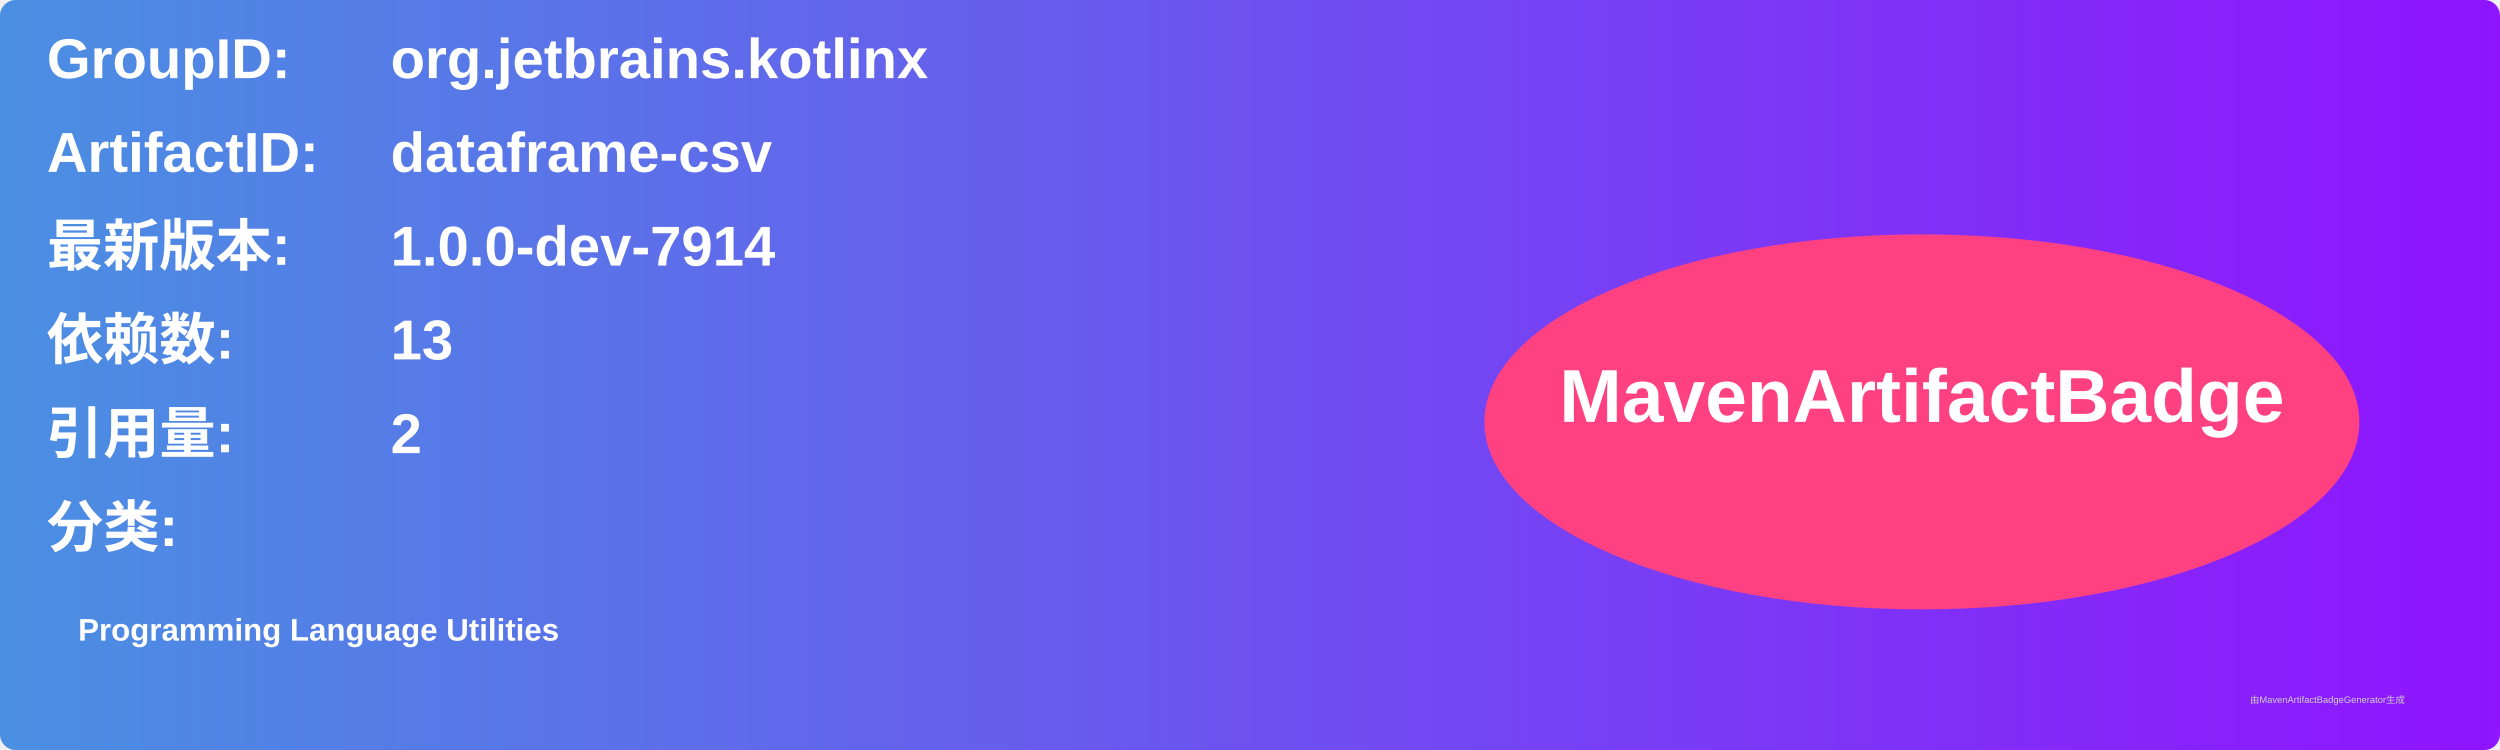
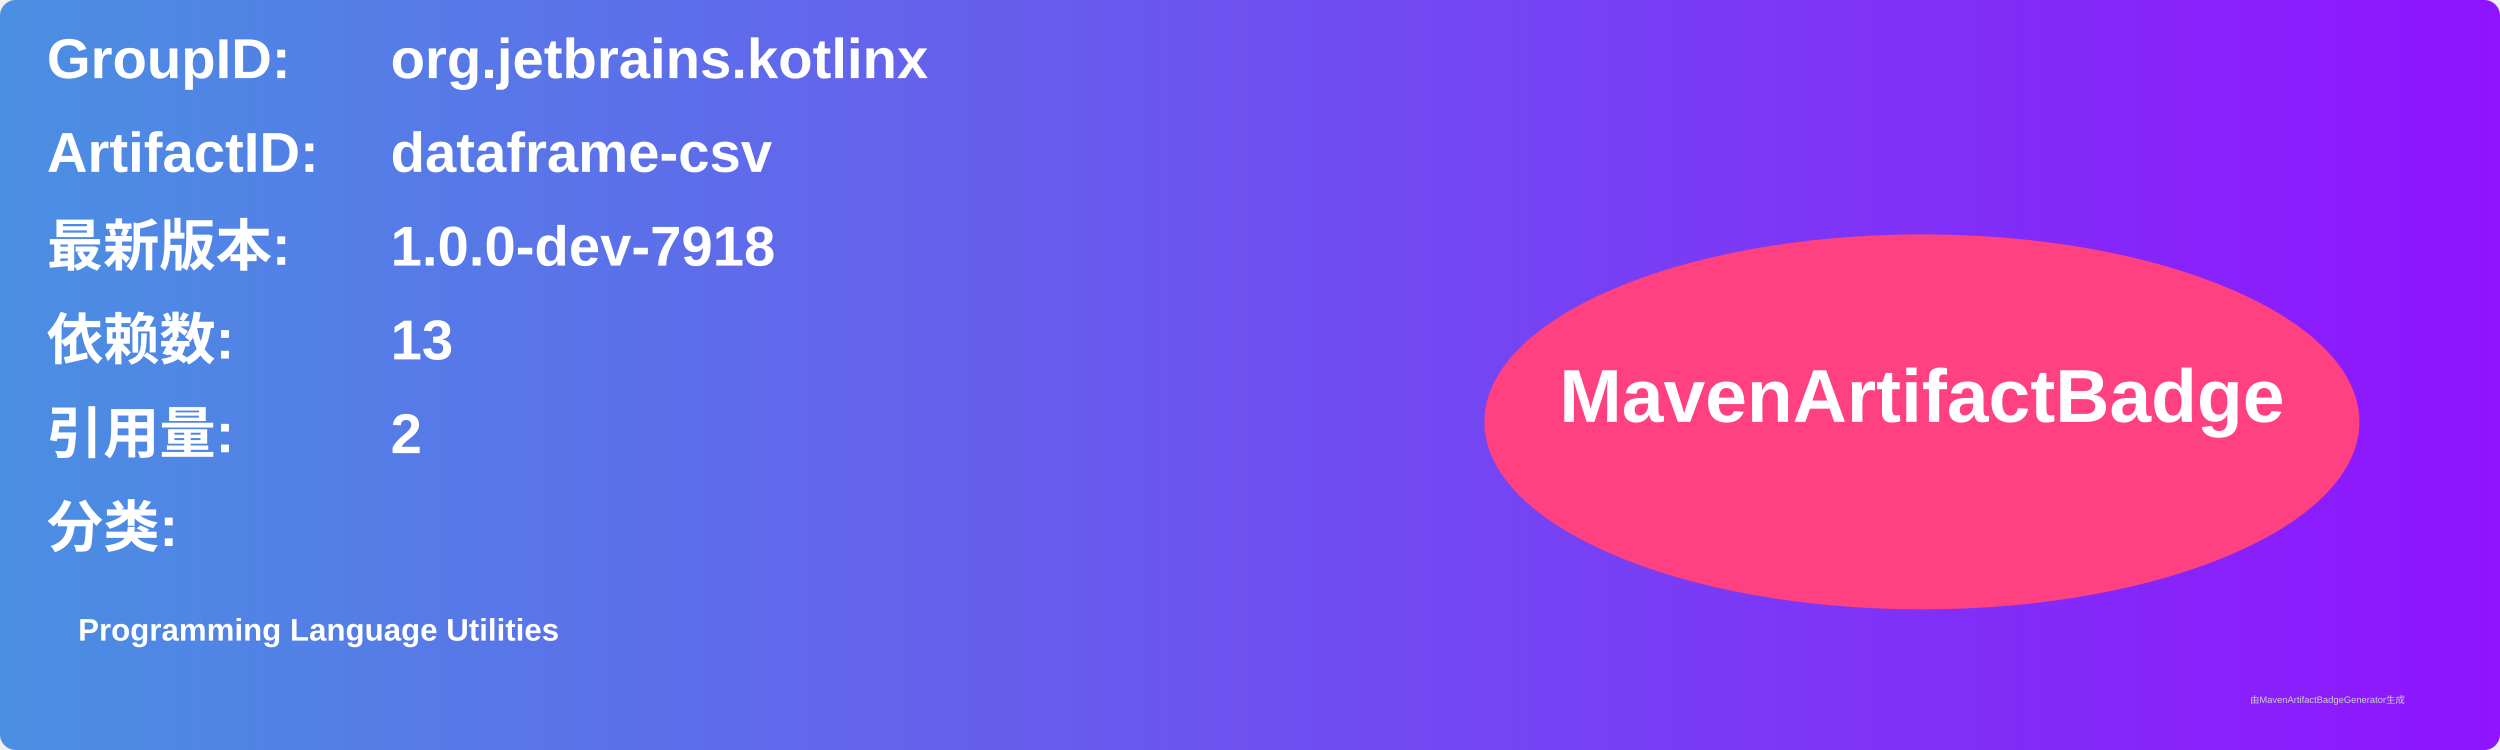
<svg xmlns="http://www.w3.org/2000/svg" width="800" height="240" viewBox="0 0 800 240">
  <linearGradient id="grad" x1="0%" y1="0%" x2="100%" y2="0%">
    <stop offset="0%" stop-color="#4a90e2" />
    <stop offset="100%" stop-color="#9013fe" />
  </linearGradient>
  <rect width="100%" height="100%" rx="5" ry="5" fill="url(#grad)" />
  <g transform="translate(15, 15)">
    <text x="0" y="10" font-family="Arial" font-size="18" fill="white" font-weight="bold" width="260">GroupID:</text>
    <text x="110" y="10" font-family="Arial" font-size="18" fill="white" font-weight="bold" width="460">org.jetbrains.kotlinx</text>
    <text x="0" y="40" font-family="Arial" font-size="18" fill="white" font-weight="bold" width="260">ArtifactID:</text>
    <text x="110" y="40" font-family="Arial" font-size="18" fill="white" font-weight="bold" width="460">dataframe-csv</text>
    <text x="0" y="70" font-family="Arial" font-size="18" fill="white" font-weight="bold">最新版本:</text>
    <text x="110" y="70" font-family="Arial" font-size="18" fill="white" font-weight="bold">
-       <tspan font-weight="bold">1.0.0-dev-7914</tspan>
+       <tspan font-weight="bold">1.0.0-dev-7918</tspan>
    </text>
    <text x="0" y="100" font-family="Arial" font-size="18" fill="white" font-weight="bold">依赖数: </text>
    <text x="110" y="100" font-family="Arial" font-size="18" fill="white">
      <tspan font-weight="bold">13</tspan>
    </text>
    <text x="0" y="130" font-family="Arial" font-size="18" fill="white" font-weight="bold">引用量: </text>
    <text x="110" y="130" font-family="Arial" font-size="18" fill="white">
      <tspan font-weight="bold">2</tspan>
    </text>
    <text x="0" y="160" font-family="Arial" font-size="18" fill="white" font-weight="bold">分类:</text>
    <text x="10" y="190" font-family="Arial" font-size="10" fill="white">
      <tspan font-weight="bold">Programming Language Utilities</tspan>
    </text>
    <ellipse cx="600" cy="120" rx="140" ry="60" fill="#ff4081" />
    <text x="600" y="120" text-anchor="middle" font-family="Arial" font-size="24" fill="white" font-weight="bold">MavenArtifactBadge</text>
  </g>
  <text x="720" y="225" font-family="Arial" font-size="3" fill="#d0d0d0">由MavenArtifactBadgeGenerator生成</text>
</svg>
